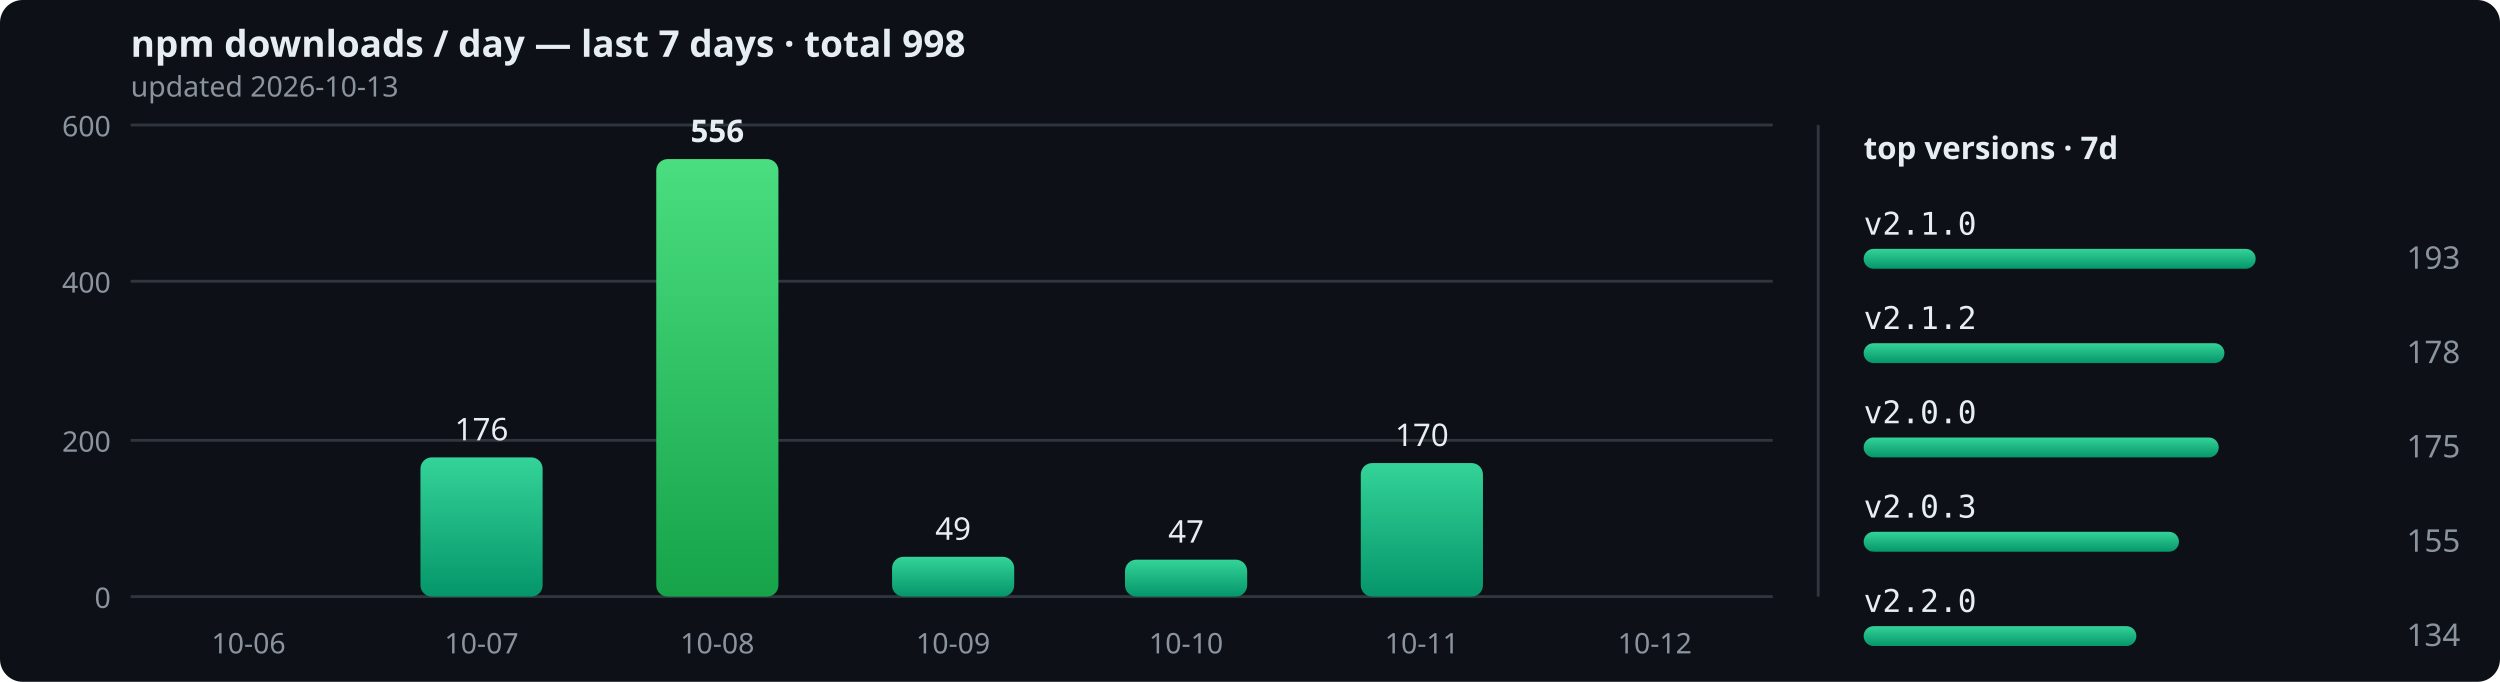
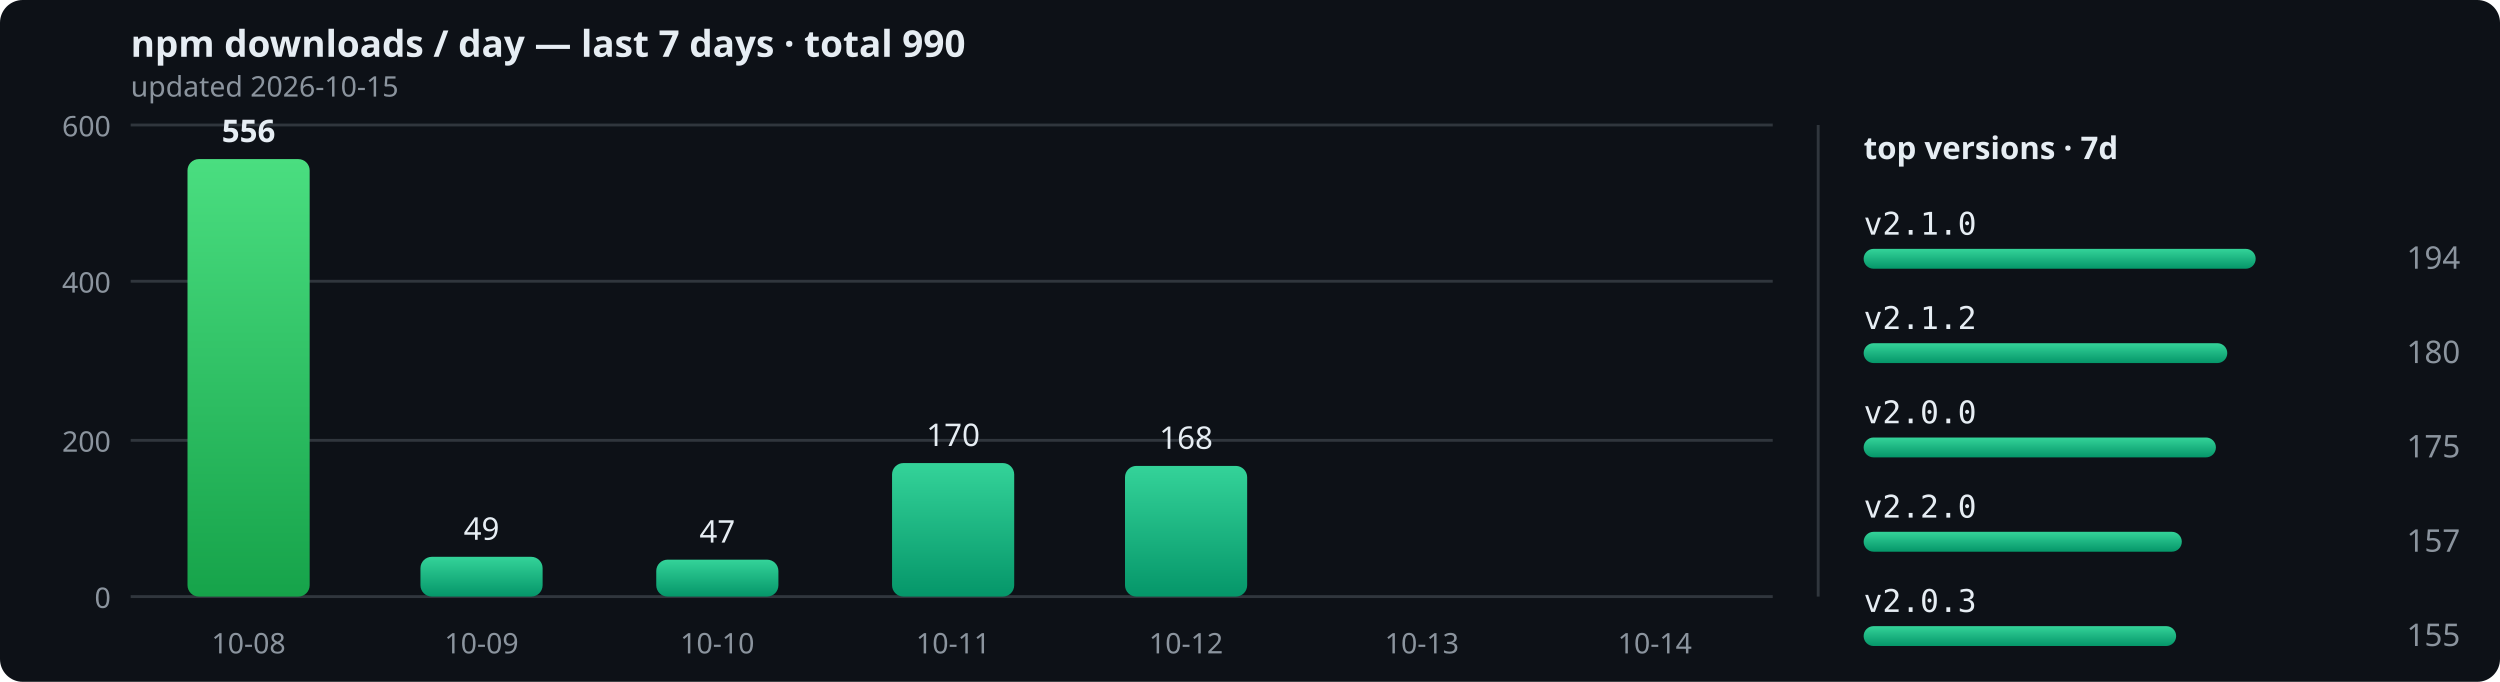
<svg xmlns="http://www.w3.org/2000/svg" width="880" height="240" viewBox="0 0 880 240" role="img">
  <defs>
    <linearGradient id="bar" x1="0" y1="0" x2="0" y2="1">
      <stop offset="0" stop-color="#34d399" />
      <stop offset="1" stop-color="#059669" />
    </linearGradient>
    <linearGradient id="peak" x1="0" y1="0" x2="0" y2="1">
      <stop offset="0" stop-color="#4ade80" />
      <stop offset="1" stop-color="#16a34a" />
    </linearGradient>
  </defs>
  <rect width="880" height="240" rx="8" fill="#0d1117" />
-   <text x="46" y="20" font-size="13" fill="#e6edf3" font-family="sans-serif" font-weight="bold">npm downloads / day — last 7 days · total 998</text>
-   <text x="46" y="34" font-size="10" fill="#8b949e" font-family="sans-serif">updated 2026-10-13</text>
+   <text x="46" y="20" font-size="13" fill="#e6edf3" font-family="sans-serif" font-weight="bold">npm downloads / day — last 7 days · total 990</text>
+   <text x="46" y="34" font-size="10" fill="#8b949e" font-family="sans-serif">updated 2026-10-15</text>
  <line x1="46" y1="210" x2="624" y2="210" stroke="#30363d" stroke-width="1" />
  <text x="39" y="214" text-anchor="end" font-size="10" fill="#8b949e" font-family="sans-serif">0</text>
  <line x1="46" y1="155" x2="624" y2="155" stroke="#30363d" stroke-width="1" />
  <text x="39" y="159" text-anchor="end" font-size="10" fill="#8b949e" font-family="sans-serif">200</text>
  <line x1="46" y1="99" x2="624" y2="99" stroke="#30363d" stroke-width="1" />
  <text x="39" y="103" text-anchor="end" font-size="10" fill="#8b949e" font-family="sans-serif">400</text>
  <line x1="46" y1="44" x2="624" y2="44" stroke="#30363d" stroke-width="1" />
  <text x="39" y="48" text-anchor="end" font-size="10" fill="#8b949e" font-family="sans-serif">600</text>
-   <rect x="66" y="210" width="43" height="0" rx="4" fill="url(#bar)" />
-   <text x="87.5" y="230" text-anchor="middle" font-size="10" fill="#8b949e" font-family="sans-serif">10-06</text>
-   <rect x="148" y="161" width="43" height="49" rx="4" fill="url(#bar)" />
-   <text x="169.5" y="155" text-anchor="middle" font-size="11" font-weight="normal" fill="#e6edf3" font-family="sans-serif">176</text>
-   <text x="169.5" y="230" text-anchor="middle" font-size="10" fill="#8b949e" font-family="sans-serif">10-07</text>
-   <rect x="231" y="56" width="43" height="154" rx="4" fill="url(#peak)" />
-   <text x="252.5" y="50" text-anchor="middle" font-size="11" font-weight="bold" fill="#e6edf3" font-family="sans-serif">556</text>
-   <text x="252.5" y="230" text-anchor="middle" font-size="10" fill="#8b949e" font-family="sans-serif">10-08</text>
-   <rect x="314" y="196" width="43" height="14" rx="4" fill="url(#bar)" />
-   <text x="335.5" y="190" text-anchor="middle" font-size="11" font-weight="normal" fill="#e6edf3" font-family="sans-serif">49</text>
-   <text x="335.5" y="230" text-anchor="middle" font-size="10" fill="#8b949e" font-family="sans-serif">10-09</text>
-   <rect x="396" y="197" width="43" height="13" rx="4" fill="url(#bar)" />
-   <text x="417.5" y="191" text-anchor="middle" font-size="11" font-weight="normal" fill="#e6edf3" font-family="sans-serif">47</text>
-   <text x="417.5" y="230" text-anchor="middle" font-size="10" fill="#8b949e" font-family="sans-serif">10-10</text>
-   <rect x="479" y="163" width="43" height="47" rx="4" fill="url(#bar)" />
-   <text x="500.5" y="157" text-anchor="middle" font-size="11" font-weight="normal" fill="#e6edf3" font-family="sans-serif">170</text>
-   <text x="500.5" y="230" text-anchor="middle" font-size="10" fill="#8b949e" font-family="sans-serif">10-11</text>
+   <rect x="66" y="56" width="43" height="154" rx="4" fill="url(#peak)" />
+   <text x="87.5" y="50" text-anchor="middle" font-size="11" font-weight="bold" fill="#e6edf3" font-family="sans-serif">556</text>
+   <text x="87.5" y="230" text-anchor="middle" font-size="10" fill="#8b949e" font-family="sans-serif">10-08</text>
+   <rect x="148" y="196" width="43" height="14" rx="4" fill="url(#bar)" />
+   <text x="169.5" y="190" text-anchor="middle" font-size="11" font-weight="normal" fill="#e6edf3" font-family="sans-serif">49</text>
+   <text x="169.5" y="230" text-anchor="middle" font-size="10" fill="#8b949e" font-family="sans-serif">10-09</text>
+   <rect x="231" y="197" width="43" height="13" rx="4" fill="url(#bar)" />
+   <text x="252.5" y="191" text-anchor="middle" font-size="11" font-weight="normal" fill="#e6edf3" font-family="sans-serif">47</text>
+   <text x="252.5" y="230" text-anchor="middle" font-size="10" fill="#8b949e" font-family="sans-serif">10-10</text>
+   <rect x="314" y="163" width="43" height="47" rx="4" fill="url(#bar)" />
+   <text x="335.5" y="157" text-anchor="middle" font-size="11" font-weight="normal" fill="#e6edf3" font-family="sans-serif">170</text>
+   <text x="335.5" y="230" text-anchor="middle" font-size="10" fill="#8b949e" font-family="sans-serif">10-11</text>
+   <rect x="396" y="164" width="43" height="46" rx="4" fill="url(#bar)" />
+   <text x="417.5" y="158" text-anchor="middle" font-size="11" font-weight="normal" fill="#e6edf3" font-family="sans-serif">168</text>
+   <text x="417.5" y="230" text-anchor="middle" font-size="10" fill="#8b949e" font-family="sans-serif">10-12</text>
+   <rect x="479" y="210" width="43" height="0" rx="4" fill="url(#bar)" />
+   <text x="500.5" y="230" text-anchor="middle" font-size="10" fill="#8b949e" font-family="sans-serif">10-13</text>
  <rect x="561" y="210" width="43" height="0" rx="4" fill="url(#bar)" />
-   <text x="582.5" y="230" text-anchor="middle" font-size="10" fill="#8b949e" font-family="sans-serif">10-12</text>
+   <text x="582.5" y="230" text-anchor="middle" font-size="10" fill="#8b949e" font-family="sans-serif">10-14</text>
  <line x1="640" y1="44" x2="640" y2="210" stroke="#30363d" stroke-width="1" />
  <text x="656" y="56" font-size="11" fill="#e6edf3" font-family="sans-serif" font-weight="bold">top versions · 7d</text>
  <text x="656" y="82.6" font-size="11" fill="#e6edf3" font-family="monospace">v2.1.0</text>
  <rect x="656" y="87.6" width="138" height="7" rx="3.5" fill="url(#bar)" />
-   <text x="866" y="94.6" text-anchor="end" font-size="11" fill="#8b949e" font-family="sans-serif">193</text>
+   <text x="866" y="94.6" text-anchor="end" font-size="11" fill="#8b949e" font-family="sans-serif">194</text>
  <text x="656" y="115.8" font-size="11" fill="#e6edf3" font-family="monospace">v2.1.2</text>
-   <rect x="656" y="120.8" width="127" height="7" rx="3.5" fill="url(#bar)" />
-   <text x="866" y="127.8" text-anchor="end" font-size="11" fill="#8b949e" font-family="sans-serif">178</text>
+   <rect x="656" y="120.8" width="128" height="7" rx="3.5" fill="url(#bar)" />
+   <text x="866" y="127.8" text-anchor="end" font-size="11" fill="#8b949e" font-family="sans-serif">180</text>
  <text x="656" y="149" font-size="11" fill="#e6edf3" font-family="monospace">v2.0.0</text>
-   <rect x="656" y="154" width="125" height="7" rx="3.5" fill="url(#bar)" />
+   <rect x="656" y="154" width="124" height="7" rx="3.5" fill="url(#bar)" />
  <text x="866" y="161" text-anchor="end" font-size="11" fill="#8b949e" font-family="sans-serif">175</text>
-   <text x="656" y="182.2" font-size="11" fill="#e6edf3" font-family="monospace">v2.0.3</text>
-   <rect x="656" y="187.2" width="111" height="7" rx="3.5" fill="url(#bar)" />
-   <text x="866" y="194.2" text-anchor="end" font-size="11" fill="#8b949e" font-family="sans-serif">155</text>
-   <text x="656" y="215.4" font-size="11" fill="#e6edf3" font-family="monospace">v2.2.0</text>
-   <rect x="656" y="220.4" width="96" height="7" rx="3.5" fill="url(#bar)" />
-   <text x="866" y="227.4" text-anchor="end" font-size="11" fill="#8b949e" font-family="sans-serif">134</text>
+   <text x="656" y="182.2" font-size="11" fill="#e6edf3" font-family="monospace">v2.2.0</text>
+   <rect x="656" y="187.2" width="112" height="7" rx="3.5" fill="url(#bar)" />
+   <text x="866" y="194.2" text-anchor="end" font-size="11" fill="#8b949e" font-family="sans-serif">157</text>
+   <text x="656" y="215.4" font-size="11" fill="#e6edf3" font-family="monospace">v2.0.3</text>
+   <rect x="656" y="220.4" width="110" height="7" rx="3.5" fill="url(#bar)" />
+   <text x="866" y="227.4" text-anchor="end" font-size="11" fill="#8b949e" font-family="sans-serif">155</text>
</svg>
